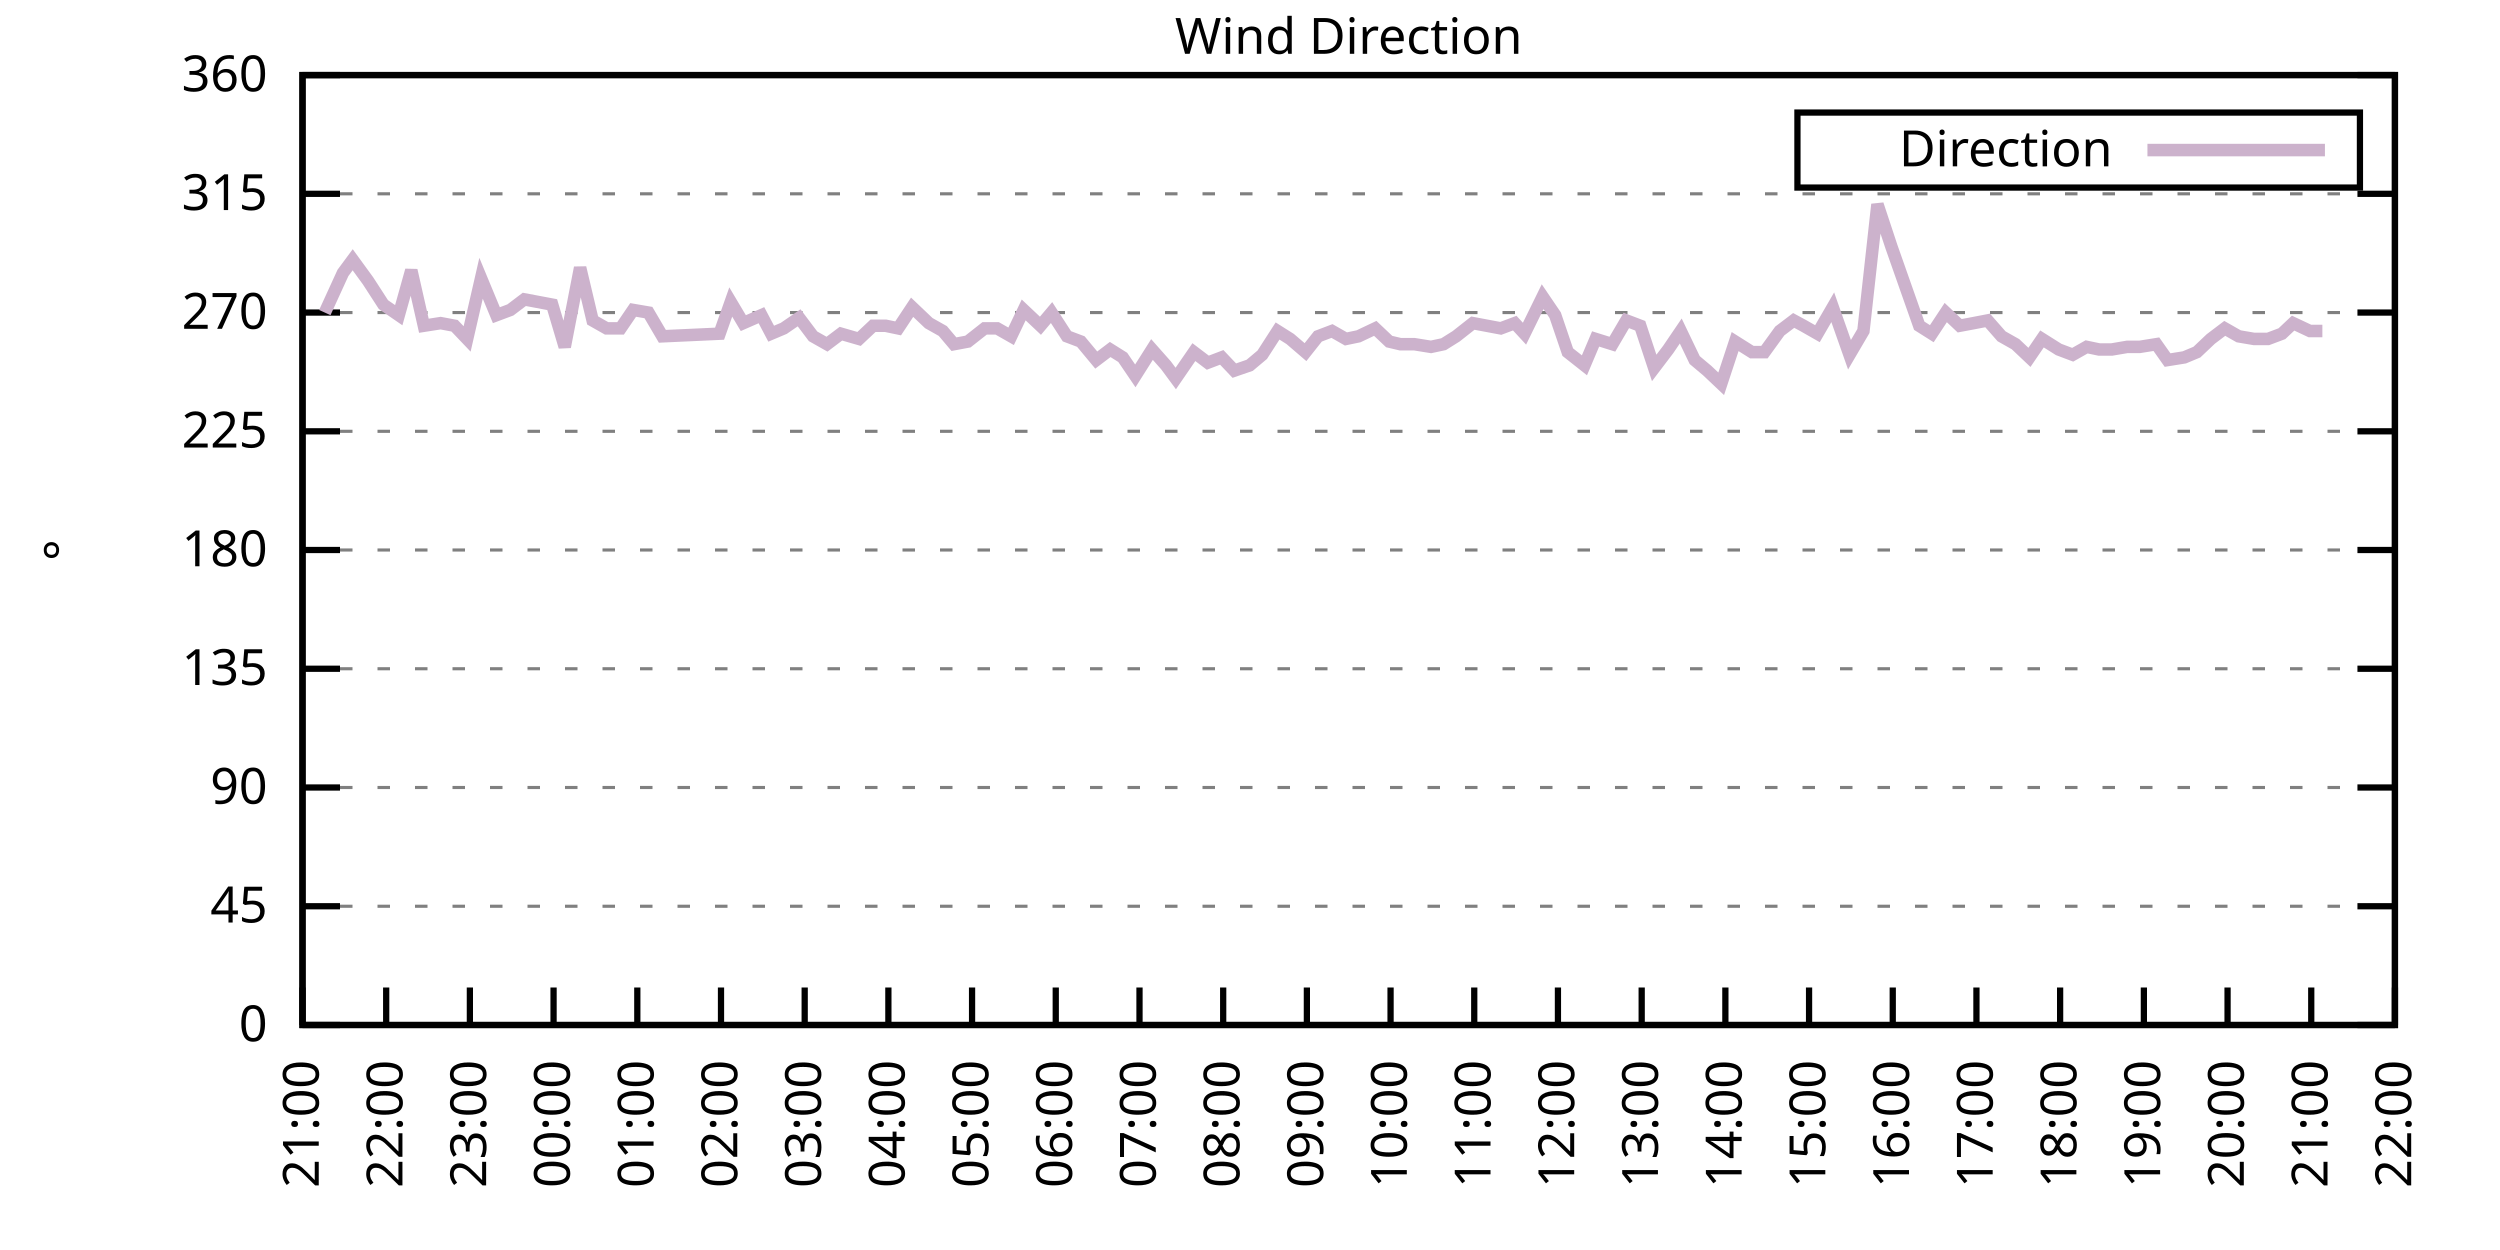
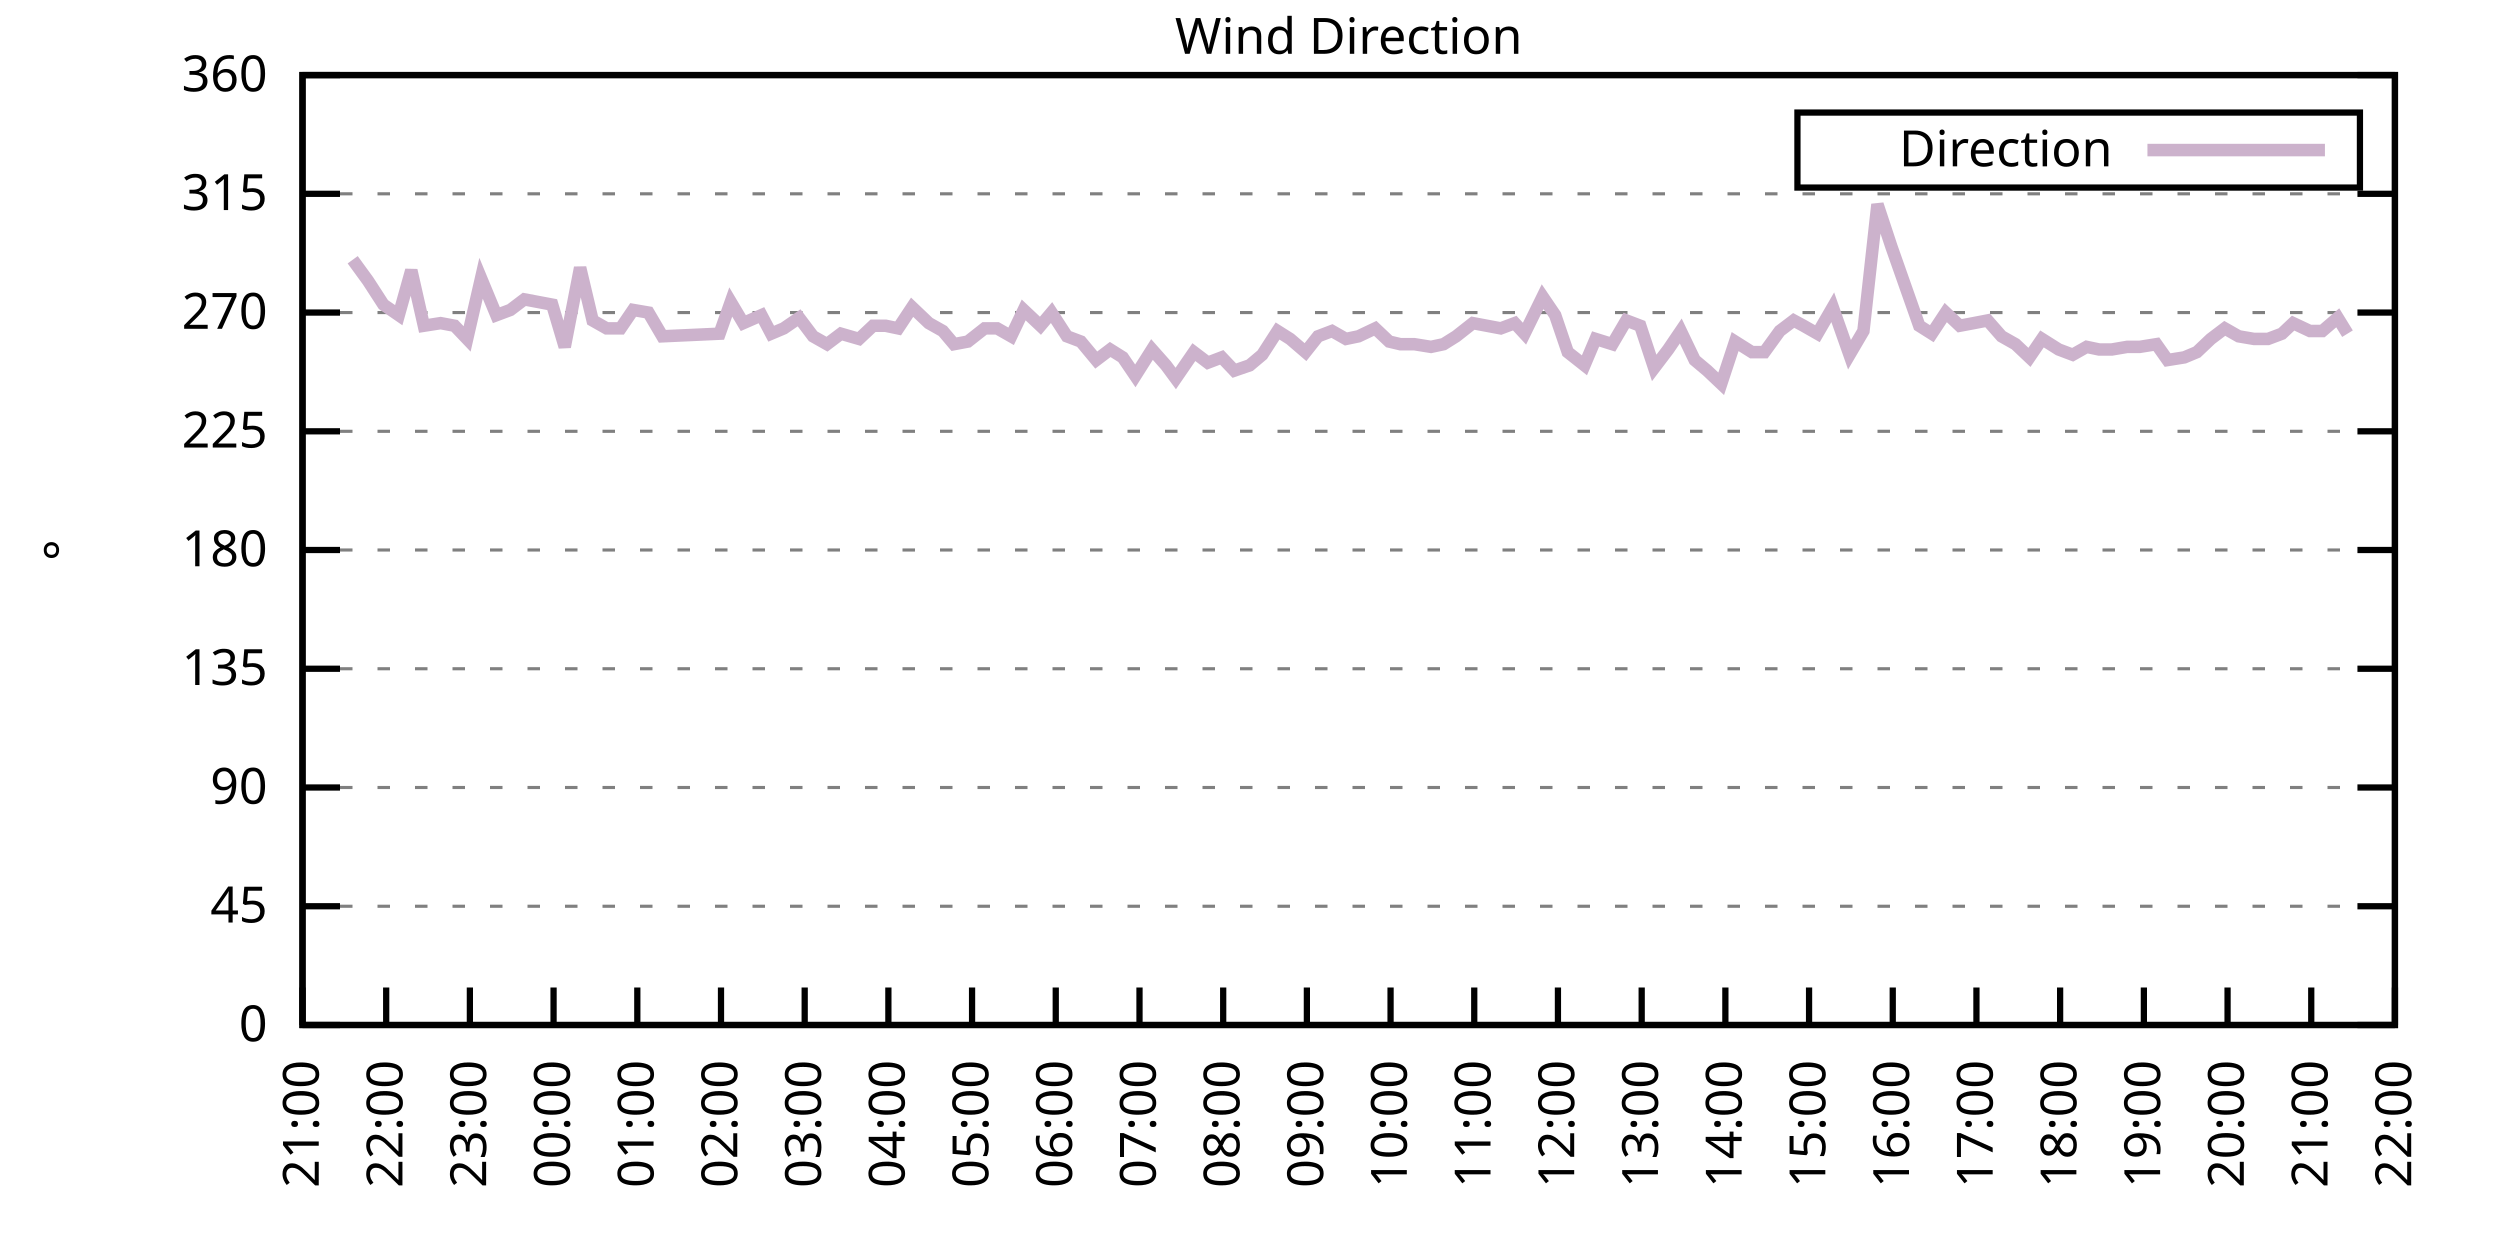
<svg xmlns="http://www.w3.org/2000/svg" xmlns:xlink="http://www.w3.org/1999/xlink" width="400" height="200" viewBox="0 0 400 200">
  <g id="gnuplot_canvas">
    <rect x="0" y="0" width="400" height="200" fill="none" />
    <defs>
      <circle id="gpDot" r="0.5" stroke-width="0.5" stroke="currentColor" />
      <path id="gpPt0" stroke-width="0.333" stroke="currentColor" d="M-1,0 h2 M0,-1 v2" />
      <path id="gpPt1" stroke-width="0.333" stroke="currentColor" d="M-1,-1 L1,1 M1,-1 L-1,1" />
      <path id="gpPt2" stroke-width="0.333" stroke="currentColor" d="M-1,0 L1,0 M0,-1 L0,1 M-1,-1 L1,1 M-1,1 L1,-1" />
      <rect id="gpPt3" stroke-width="0.333" stroke="currentColor" x="-1" y="-1" width="2" height="2" />
      <rect id="gpPt4" stroke-width="0.333" stroke="currentColor" fill="currentColor" x="-1" y="-1" width="2" height="2" />
      <circle id="gpPt5" stroke-width="0.333" stroke="currentColor" cx="0" cy="0" r="1" />
      <use xlink:href="#gpPt5" id="gpPt6" fill="currentColor" stroke="none" />
      <path id="gpPt7" stroke-width="0.333" stroke="currentColor" d="M0,-1.33 L-1.33,0.67 L1.33,0.67 z" />
      <use xlink:href="#gpPt7" id="gpPt8" fill="currentColor" stroke="none" />
      <use xlink:href="#gpPt7" id="gpPt9" stroke="currentColor" transform="rotate(180)" />
      <use xlink:href="#gpPt9" id="gpPt10" fill="currentColor" stroke="none" />
      <use xlink:href="#gpPt3" id="gpPt11" stroke="currentColor" transform="rotate(45)" />
      <use xlink:href="#gpPt11" id="gpPt12" fill="currentColor" stroke="none" />
      <path id="gpPt13" stroke-width="0.333" stroke="currentColor" d="M0,1.330 L1.265,0.411 L0.782,-1.067 L-0.782,-1.076 L-1.265,0.411 z" />
      <use xlink:href="#gpPt13" id="gpPt14" fill="currentColor" stroke="none" />
      <filter id="textbox" filterUnits="objectBoundingBox" x="0" y="0" height="1" width="1">
        <feFlood flood-color="white" flood-opacity="1" result="bgnd" />
        <feComposite in="SourceGraphic" in2="bgnd" operator="atop" />
      </filter>
      <filter id="greybox" filterUnits="objectBoundingBox" x="0" y="0" height="1" width="1">
        <feFlood flood-color="lightgrey" flood-opacity="1" result="grey" />
        <feComposite in="SourceGraphic" in2="grey" operator="atop" />
      </filter>
    </defs>
    <g fill="none" color="white" stroke="currentColor" stroke-width="1.00" stroke-linecap="butt" stroke-linejoin="miter">
</g>
    <g fill="none" color="black" stroke="currentColor" stroke-width="1.00" stroke-linecap="butt" stroke-linejoin="miter">
      <g stroke="none" shape-rendering="crispEdges">
        <polygon fill="rgb(255, 255, 255)" points="48.40,164.00 383.18,164.00 383.18,12.02 48.40,12.02 " />
      </g>
    </g>
    <g fill="none" color="black" stroke="currentColor" stroke-width="1.00" stroke-linecap="butt" stroke-linejoin="miter">
</g>
    <g fill="none" color="black" stroke="black" stroke-width="0.50" stroke-linecap="butt" stroke-linejoin="miter">
</g>
    <g fill="none" color="gray" stroke="currentColor" stroke-width="0.50" stroke-linecap="butt" stroke-linejoin="miter">
      <path stroke="gray" stroke-dasharray="2,4" class="gridline" d="M48.40,164.00 L383.19,164.00  " />
    </g>
    <g fill="none" color="gray" stroke="gray" stroke-width="1.00" stroke-linecap="butt" stroke-linejoin="miter">
</g>
    <g fill="none" color="black" stroke="currentColor" stroke-width="1.00" stroke-linecap="butt" stroke-linejoin="miter">
      <path stroke="black" d="M48.40,164.00 L54.40,164.00 M383.19,164.00 L377.19,164.00  " />
      <g transform="translate(42.80,166.60)" stroke="none" fill="black" font-family="Sans" font-size="8.00" text-anchor="end">
        <text>
          <tspan font-family="Sans"> 0</tspan>
        </text>
      </g>
    </g>
    <g fill="none" color="black" stroke="currentColor" stroke-width="1.00" stroke-linecap="butt" stroke-linejoin="miter">
</g>
    <g fill="none" color="black" stroke="black" stroke-width="0.50" stroke-linecap="butt" stroke-linejoin="miter">
</g>
    <g fill="none" color="gray" stroke="currentColor" stroke-width="0.50" stroke-linecap="butt" stroke-linejoin="miter">
      <path stroke="gray" stroke-dasharray="2,4" class="gridline" d="M48.40,145.00 L383.19,145.00  " />
    </g>
    <g fill="none" color="gray" stroke="gray" stroke-width="1.00" stroke-linecap="butt" stroke-linejoin="miter">
</g>
    <g fill="none" color="black" stroke="currentColor" stroke-width="1.00" stroke-linecap="butt" stroke-linejoin="miter">
      <path stroke="black" d="M48.40,145.00 L54.40,145.00 M383.19,145.00 L377.19,145.00  " />
      <g transform="translate(42.80,147.60)" stroke="none" fill="black" font-family="Sans" font-size="8.00" text-anchor="end">
        <text>
          <tspan font-family="Sans"> 45</tspan>
        </text>
      </g>
    </g>
    <g fill="none" color="black" stroke="currentColor" stroke-width="1.00" stroke-linecap="butt" stroke-linejoin="miter">
</g>
    <g fill="none" color="black" stroke="black" stroke-width="0.50" stroke-linecap="butt" stroke-linejoin="miter">
</g>
    <g fill="none" color="gray" stroke="currentColor" stroke-width="0.50" stroke-linecap="butt" stroke-linejoin="miter">
      <path stroke="gray" stroke-dasharray="2,4" class="gridline" d="M48.40,126.00 L383.19,126.00  " />
    </g>
    <g fill="none" color="gray" stroke="gray" stroke-width="1.00" stroke-linecap="butt" stroke-linejoin="miter">
</g>
    <g fill="none" color="black" stroke="currentColor" stroke-width="1.00" stroke-linecap="butt" stroke-linejoin="miter">
      <path stroke="black" d="M48.40,126.00 L54.40,126.00 M383.19,126.00 L377.19,126.00  " />
      <g transform="translate(42.80,128.60)" stroke="none" fill="black" font-family="Sans" font-size="8.00" text-anchor="end">
        <text>
          <tspan font-family="Sans"> 90</tspan>
        </text>
      </g>
    </g>
    <g fill="none" color="black" stroke="currentColor" stroke-width="1.00" stroke-linecap="butt" stroke-linejoin="miter">
</g>
    <g fill="none" color="black" stroke="black" stroke-width="0.50" stroke-linecap="butt" stroke-linejoin="miter">
</g>
    <g fill="none" color="gray" stroke="currentColor" stroke-width="0.50" stroke-linecap="butt" stroke-linejoin="miter">
      <path stroke="gray" stroke-dasharray="2,4" class="gridline" d="M48.40,107.00 L383.19,107.00  " />
    </g>
    <g fill="none" color="gray" stroke="gray" stroke-width="1.00" stroke-linecap="butt" stroke-linejoin="miter">
</g>
    <g fill="none" color="black" stroke="currentColor" stroke-width="1.00" stroke-linecap="butt" stroke-linejoin="miter">
      <path stroke="black" d="M48.40,107.00 L54.40,107.00 M383.19,107.00 L377.19,107.00  " />
      <g transform="translate(42.80,109.60)" stroke="none" fill="black" font-family="Sans" font-size="8.00" text-anchor="end">
        <text>
          <tspan font-family="Sans"> 135</tspan>
        </text>
      </g>
    </g>
    <g fill="none" color="black" stroke="currentColor" stroke-width="1.00" stroke-linecap="butt" stroke-linejoin="miter">
</g>
    <g fill="none" color="black" stroke="black" stroke-width="0.50" stroke-linecap="butt" stroke-linejoin="miter">
</g>
    <g fill="none" color="gray" stroke="currentColor" stroke-width="0.50" stroke-linecap="butt" stroke-linejoin="miter">
      <path stroke="gray" stroke-dasharray="2,4" class="gridline" d="M48.40,88.00 L383.19,88.00  " />
    </g>
    <g fill="none" color="gray" stroke="gray" stroke-width="1.00" stroke-linecap="butt" stroke-linejoin="miter">
</g>
    <g fill="none" color="black" stroke="currentColor" stroke-width="1.00" stroke-linecap="butt" stroke-linejoin="miter">
      <path stroke="black" d="M48.40,88.00 L54.40,88.00 M383.19,88.00 L377.19,88.00  " />
      <g transform="translate(42.80,90.60)" stroke="none" fill="black" font-family="Sans" font-size="8.00" text-anchor="end">
        <text>
          <tspan font-family="Sans"> 180</tspan>
        </text>
      </g>
    </g>
    <g fill="none" color="black" stroke="currentColor" stroke-width="1.00" stroke-linecap="butt" stroke-linejoin="miter">
</g>
    <g fill="none" color="black" stroke="black" stroke-width="0.50" stroke-linecap="butt" stroke-linejoin="miter">
</g>
    <g fill="none" color="gray" stroke="currentColor" stroke-width="0.50" stroke-linecap="butt" stroke-linejoin="miter">
      <path stroke="gray" stroke-dasharray="2,4" class="gridline" d="M48.40,69.01 L383.19,69.01  " />
    </g>
    <g fill="none" color="gray" stroke="gray" stroke-width="1.00" stroke-linecap="butt" stroke-linejoin="miter">
</g>
    <g fill="none" color="black" stroke="currentColor" stroke-width="1.00" stroke-linecap="butt" stroke-linejoin="miter">
      <path stroke="black" d="M48.40,69.01 L54.40,69.01 M383.19,69.01 L377.19,69.01  " />
      <g transform="translate(42.80,71.61)" stroke="none" fill="black" font-family="Sans" font-size="8.00" text-anchor="end">
        <text>
          <tspan font-family="Sans"> 225</tspan>
        </text>
      </g>
    </g>
    <g fill="none" color="black" stroke="currentColor" stroke-width="1.00" stroke-linecap="butt" stroke-linejoin="miter">
</g>
    <g fill="none" color="black" stroke="black" stroke-width="0.50" stroke-linecap="butt" stroke-linejoin="miter">
</g>
    <g fill="none" color="gray" stroke="currentColor" stroke-width="0.50" stroke-linecap="butt" stroke-linejoin="miter">
      <path stroke="gray" stroke-dasharray="2,4" class="gridline" d="M48.40,50.01 L383.19,50.01  " />
    </g>
    <g fill="none" color="gray" stroke="gray" stroke-width="1.00" stroke-linecap="butt" stroke-linejoin="miter">
</g>
    <g fill="none" color="black" stroke="currentColor" stroke-width="1.00" stroke-linecap="butt" stroke-linejoin="miter">
      <path stroke="black" d="M48.40,50.01 L54.40,50.01 M383.19,50.01 L377.19,50.01  " />
      <g transform="translate(42.80,52.61)" stroke="none" fill="black" font-family="Sans" font-size="8.00" text-anchor="end">
        <text>
          <tspan font-family="Sans"> 270</tspan>
        </text>
      </g>
    </g>
    <g fill="none" color="black" stroke="currentColor" stroke-width="1.00" stroke-linecap="butt" stroke-linejoin="miter">
</g>
    <g fill="none" color="black" stroke="black" stroke-width="0.50" stroke-linecap="butt" stroke-linejoin="miter">
</g>
    <g fill="none" color="gray" stroke="currentColor" stroke-width="0.50" stroke-linecap="butt" stroke-linejoin="miter">
      <path stroke="gray" stroke-dasharray="2,4" class="gridline" d="M48.40,31.01 L383.19,31.01  " />
    </g>
    <g fill="none" color="gray" stroke="gray" stroke-width="1.00" stroke-linecap="butt" stroke-linejoin="miter">
</g>
    <g fill="none" color="black" stroke="currentColor" stroke-width="1.00" stroke-linecap="butt" stroke-linejoin="miter">
      <path stroke="black" d="M48.40,31.01 L54.40,31.01 M383.19,31.01 L377.19,31.01  " />
      <g transform="translate(42.80,33.61)" stroke="none" fill="black" font-family="Sans" font-size="8.00" text-anchor="end">
        <text>
          <tspan font-family="Sans"> 315</tspan>
        </text>
      </g>
    </g>
    <g fill="none" color="black" stroke="currentColor" stroke-width="1.00" stroke-linecap="butt" stroke-linejoin="miter">
</g>
    <g fill="none" color="black" stroke="black" stroke-width="0.50" stroke-linecap="butt" stroke-linejoin="miter">
</g>
    <g fill="none" color="gray" stroke="currentColor" stroke-width="0.50" stroke-linecap="butt" stroke-linejoin="miter">
      <path stroke="gray" stroke-dasharray="2,4" class="gridline" d="M48.40,12.01 L383.19,12.01  " />
    </g>
    <g fill="none" color="gray" stroke="gray" stroke-width="1.00" stroke-linecap="butt" stroke-linejoin="miter">
</g>
    <g fill="none" color="black" stroke="currentColor" stroke-width="1.00" stroke-linecap="butt" stroke-linejoin="miter">
      <path stroke="black" d="M48.40,12.01 L54.40,12.01 M383.19,12.01 L377.19,12.01  " />
      <g transform="translate(42.80,14.61)" stroke="none" fill="black" font-family="Sans" font-size="8.00" text-anchor="end">
        <text>
          <tspan font-family="Sans"> 360</tspan>
        </text>
      </g>
    </g>
    <g fill="none" color="black" stroke="currentColor" stroke-width="1.00" stroke-linecap="butt" stroke-linejoin="miter">
      <path stroke="black" d="M48.40,164.00 L48.40,158.00  " />
      <g transform="translate(51.00,169.60) rotate(270.00)" stroke="none" fill="black" font-family="Sans" font-size="8.00" text-anchor="end">
        <text>
          <tspan font-family="Sans">21:00</tspan>
        </text>
      </g>
    </g>
    <g fill="none" color="black" stroke="currentColor" stroke-width="1.00" stroke-linecap="butt" stroke-linejoin="miter">
      <path stroke="black" d="M61.79,164.00 L61.79,158.00  " />
      <g transform="translate(64.39,169.60) rotate(270.00)" stroke="none" fill="black" font-family="Sans" font-size="8.00" text-anchor="end">
        <text>
          <tspan font-family="Sans">22:00</tspan>
        </text>
      </g>
    </g>
    <g fill="none" color="black" stroke="currentColor" stroke-width="1.00" stroke-linecap="butt" stroke-linejoin="miter">
      <path stroke="black" d="M75.18,164.00 L75.18,158.00  " />
      <g transform="translate(77.78,169.60) rotate(270.00)" stroke="none" fill="black" font-family="Sans" font-size="8.00" text-anchor="end">
        <text>
          <tspan font-family="Sans">23:00</tspan>
        </text>
      </g>
    </g>
    <g fill="none" color="black" stroke="currentColor" stroke-width="1.00" stroke-linecap="butt" stroke-linejoin="miter">
      <path stroke="black" d="M88.57,164.00 L88.57,158.00  " />
      <g transform="translate(91.17,169.60) rotate(270.00)" stroke="none" fill="black" font-family="Sans" font-size="8.00" text-anchor="end">
        <text>
          <tspan font-family="Sans">00:00</tspan>
        </text>
      </g>
    </g>
    <g fill="none" color="black" stroke="currentColor" stroke-width="1.00" stroke-linecap="butt" stroke-linejoin="miter">
      <path stroke="black" d="M101.97,164.00 L101.97,158.00  " />
      <g transform="translate(104.57,169.60) rotate(270.00)" stroke="none" fill="black" font-family="Sans" font-size="8.00" text-anchor="end">
        <text>
          <tspan font-family="Sans">01:00</tspan>
        </text>
      </g>
    </g>
    <g fill="none" color="black" stroke="currentColor" stroke-width="1.00" stroke-linecap="butt" stroke-linejoin="miter">
      <path stroke="black" d="M115.36,164.00 L115.36,158.00  " />
      <g transform="translate(117.96,169.60) rotate(270.00)" stroke="none" fill="black" font-family="Sans" font-size="8.00" text-anchor="end">
        <text>
          <tspan font-family="Sans">02:00</tspan>
        </text>
      </g>
    </g>
    <g fill="none" color="black" stroke="currentColor" stroke-width="1.00" stroke-linecap="butt" stroke-linejoin="miter">
      <path stroke="black" d="M128.75,164.00 L128.75,158.00  " />
      <g transform="translate(131.35,169.60) rotate(270.00)" stroke="none" fill="black" font-family="Sans" font-size="8.00" text-anchor="end">
        <text>
          <tspan font-family="Sans">03:00</tspan>
        </text>
      </g>
    </g>
    <g fill="none" color="black" stroke="currentColor" stroke-width="1.00" stroke-linecap="butt" stroke-linejoin="miter">
      <path stroke="black" d="M142.14,164.00 L142.14,158.00  " />
      <g transform="translate(144.74,169.60) rotate(270.00)" stroke="none" fill="black" font-family="Sans" font-size="8.00" text-anchor="end">
        <text>
          <tspan font-family="Sans">04:00</tspan>
        </text>
      </g>
    </g>
    <g fill="none" color="black" stroke="currentColor" stroke-width="1.00" stroke-linecap="butt" stroke-linejoin="miter">
      <path stroke="black" d="M155.53,164.00 L155.53,158.00  " />
      <g transform="translate(158.13,169.60) rotate(270.00)" stroke="none" fill="black" font-family="Sans" font-size="8.00" text-anchor="end">
        <text>
          <tspan font-family="Sans">05:00</tspan>
        </text>
      </g>
    </g>
    <g fill="none" color="black" stroke="currentColor" stroke-width="1.00" stroke-linecap="butt" stroke-linejoin="miter">
      <path stroke="black" d="M168.92,164.00 L168.92,158.00  " />
      <g transform="translate(171.52,169.60) rotate(270.00)" stroke="none" fill="black" font-family="Sans" font-size="8.00" text-anchor="end">
        <text>
          <tspan font-family="Sans">06:00</tspan>
        </text>
      </g>
    </g>
    <g fill="none" color="black" stroke="currentColor" stroke-width="1.00" stroke-linecap="butt" stroke-linejoin="miter">
      <path stroke="black" d="M182.32,164.00 L182.32,158.00  " />
      <g transform="translate(184.92,169.60) rotate(270.00)" stroke="none" fill="black" font-family="Sans" font-size="8.00" text-anchor="end">
        <text>
          <tspan font-family="Sans">07:00</tspan>
        </text>
      </g>
    </g>
    <g fill="none" color="black" stroke="currentColor" stroke-width="1.00" stroke-linecap="butt" stroke-linejoin="miter">
      <path stroke="black" d="M195.71,164.00 L195.71,158.00  " />
      <g transform="translate(198.31,169.60) rotate(270.00)" stroke="none" fill="black" font-family="Sans" font-size="8.00" text-anchor="end">
        <text>
          <tspan font-family="Sans">08:00</tspan>
        </text>
      </g>
    </g>
    <g fill="none" color="black" stroke="currentColor" stroke-width="1.00" stroke-linecap="butt" stroke-linejoin="miter">
      <path stroke="black" d="M209.10,164.00 L209.10,158.00  " />
      <g transform="translate(211.70,169.60) rotate(270.00)" stroke="none" fill="black" font-family="Sans" font-size="8.00" text-anchor="end">
        <text>
          <tspan font-family="Sans">09:00</tspan>
        </text>
      </g>
    </g>
    <g fill="none" color="black" stroke="currentColor" stroke-width="1.00" stroke-linecap="butt" stroke-linejoin="miter">
      <path stroke="black" d="M222.49,164.00 L222.49,158.00  " />
      <g transform="translate(225.09,169.60) rotate(270.00)" stroke="none" fill="black" font-family="Sans" font-size="8.00" text-anchor="end">
        <text>
          <tspan font-family="Sans">10:00</tspan>
        </text>
      </g>
    </g>
    <g fill="none" color="black" stroke="currentColor" stroke-width="1.00" stroke-linecap="butt" stroke-linejoin="miter">
      <path stroke="black" d="M235.88,164.00 L235.88,158.00  " />
      <g transform="translate(238.48,169.60) rotate(270.00)" stroke="none" fill="black" font-family="Sans" font-size="8.00" text-anchor="end">
        <text>
          <tspan font-family="Sans">11:00</tspan>
        </text>
      </g>
    </g>
    <g fill="none" color="black" stroke="currentColor" stroke-width="1.00" stroke-linecap="butt" stroke-linejoin="miter">
      <path stroke="black" d="M249.27,164.00 L249.27,158.00  " />
      <g transform="translate(251.87,169.60) rotate(270.00)" stroke="none" fill="black" font-family="Sans" font-size="8.00" text-anchor="end">
        <text>
          <tspan font-family="Sans">12:00</tspan>
        </text>
      </g>
    </g>
    <g fill="none" color="black" stroke="currentColor" stroke-width="1.00" stroke-linecap="butt" stroke-linejoin="miter">
      <path stroke="black" d="M262.67,164.00 L262.67,158.00  " />
      <g transform="translate(265.27,169.60) rotate(270.00)" stroke="none" fill="black" font-family="Sans" font-size="8.00" text-anchor="end">
        <text>
          <tspan font-family="Sans">13:00</tspan>
        </text>
      </g>
    </g>
    <g fill="none" color="black" stroke="currentColor" stroke-width="1.00" stroke-linecap="butt" stroke-linejoin="miter">
      <path stroke="black" d="M276.06,164.00 L276.06,158.00  " />
      <g transform="translate(278.66,169.60) rotate(270.00)" stroke="none" fill="black" font-family="Sans" font-size="8.00" text-anchor="end">
        <text>
          <tspan font-family="Sans">14:00</tspan>
        </text>
      </g>
    </g>
    <g fill="none" color="black" stroke="currentColor" stroke-width="1.00" stroke-linecap="butt" stroke-linejoin="miter">
      <path stroke="black" d="M289.45,164.00 L289.45,158.00  " />
      <g transform="translate(292.05,169.60) rotate(270.00)" stroke="none" fill="black" font-family="Sans" font-size="8.00" text-anchor="end">
        <text>
          <tspan font-family="Sans">15:00</tspan>
        </text>
      </g>
    </g>
    <g fill="none" color="black" stroke="currentColor" stroke-width="1.00" stroke-linecap="butt" stroke-linejoin="miter">
      <path stroke="black" d="M302.84,164.00 L302.84,158.00  " />
      <g transform="translate(305.44,169.60) rotate(270.00)" stroke="none" fill="black" font-family="Sans" font-size="8.00" text-anchor="end">
        <text>
          <tspan font-family="Sans">16:00</tspan>
        </text>
      </g>
    </g>
    <g fill="none" color="black" stroke="currentColor" stroke-width="1.00" stroke-linecap="butt" stroke-linejoin="miter">
      <path stroke="black" d="M316.23,164.00 L316.23,158.00  " />
      <g transform="translate(318.83,169.60) rotate(270.00)" stroke="none" fill="black" font-family="Sans" font-size="8.00" text-anchor="end">
        <text>
          <tspan font-family="Sans">17:00</tspan>
        </text>
      </g>
    </g>
    <g fill="none" color="black" stroke="currentColor" stroke-width="1.00" stroke-linecap="butt" stroke-linejoin="miter">
      <path stroke="black" d="M329.62,164.00 L329.62,158.00  " />
      <g transform="translate(332.22,169.60) rotate(270.00)" stroke="none" fill="black" font-family="Sans" font-size="8.00" text-anchor="end">
        <text>
          <tspan font-family="Sans">18:00</tspan>
        </text>
      </g>
    </g>
    <g fill="none" color="black" stroke="currentColor" stroke-width="1.00" stroke-linecap="butt" stroke-linejoin="miter">
      <path stroke="black" d="M343.02,164.00 L343.02,158.00  " />
      <g transform="translate(345.62,169.60) rotate(270.00)" stroke="none" fill="black" font-family="Sans" font-size="8.00" text-anchor="end">
        <text>
          <tspan font-family="Sans">19:00</tspan>
        </text>
      </g>
    </g>
    <g fill="none" color="black" stroke="currentColor" stroke-width="1.00" stroke-linecap="butt" stroke-linejoin="miter">
      <path stroke="black" d="M356.41,164.00 L356.41,158.00  " />
      <g transform="translate(359.01,169.60) rotate(270.00)" stroke="none" fill="black" font-family="Sans" font-size="8.00" text-anchor="end">
        <text>
          <tspan font-family="Sans">20:00</tspan>
        </text>
      </g>
    </g>
    <g fill="none" color="black" stroke="currentColor" stroke-width="1.00" stroke-linecap="butt" stroke-linejoin="miter">
      <path stroke="black" d="M369.80,164.00 L369.80,158.00  " />
      <g transform="translate(372.40,169.60) rotate(270.00)" stroke="none" fill="black" font-family="Sans" font-size="8.00" text-anchor="end">
        <text>
          <tspan font-family="Sans">21:00</tspan>
        </text>
      </g>
    </g>
    <g fill="none" color="black" stroke="currentColor" stroke-width="1.00" stroke-linecap="butt" stroke-linejoin="miter">
      <path stroke="black" d="M383.19,164.00 L383.19,158.00  " />
      <g transform="translate(385.79,169.60) rotate(270.00)" stroke="none" fill="black" font-family="Sans" font-size="8.00" text-anchor="end">
        <text>
          <tspan font-family="Sans">22:00</tspan>
        </text>
      </g>
    </g>
    <g fill="none" color="black" stroke="currentColor" stroke-width="1.00" stroke-linecap="butt" stroke-linejoin="miter">
</g>
    <g fill="none" color="black" stroke="currentColor" stroke-width="1.00" stroke-linecap="butt" stroke-linejoin="miter">
      <path stroke="black" d="M48.40,12.01 L48.40,164.00 L383.19,164.00 L383.19,12.01 L48.40,12.01 Z  " />
    </g>
    <g fill="none" color="black" stroke="currentColor" stroke-width="1.00" stroke-linecap="butt" stroke-linejoin="miter">
</g>
    <g fill="none" color="black" stroke="currentColor" stroke-width="1.00" stroke-linecap="butt" stroke-linejoin="miter">
      <path stroke="black" d="M287.59,30.01 L287.59,18.01 L377.59,18.01 L377.59,30.01 L287.59,30.01 Z  " />
    </g>
    <g id="Wind_direction_plot_1">
      <g fill="none" color="white" stroke="black" stroke-width="2.00" stroke-linecap="butt" stroke-linejoin="miter">
</g>
      <g fill="none" color="black" stroke="currentColor" stroke-width="2.00" stroke-linecap="butt" stroke-linejoin="miter">
        <g transform="translate(337.99,26.61)" stroke="none" fill="black" font-family="Sans" font-size="8.00" text-anchor="end">
          <text>
            <tspan font-family="Sans">Direction</tspan>
          </text>
        </g>
      </g>
      <g fill="none" color="black" stroke="currentColor" stroke-width="2.00" stroke-linecap="butt" stroke-linejoin="miter">
-         <path stroke="rgb(204, 178, 204)" d="M343.59,24.01 L371.99,24.01 M51.97,50.01 L54.87,43.67 L56.43,41.56 L58.89,44.94 L61.35,48.74 L63.80,50.43   L65.81,43.25 L67.82,52.12 L70.50,51.70 L72.73,52.12 L74.74,54.23 L76.97,44.52 L79.42,50.43 L81.66,49.59   L83.89,47.90 L86.12,48.32 L88.35,48.74 L90.36,55.50 L92.82,42.83 L94.82,51.27 L97.06,52.54 L99.29,52.54   L101.30,49.59 L103.75,50.01 L105.98,53.81 L115.13,53.39 L116.92,48.32 L118.93,51.70 L121.83,50.43 L123.39,53.39   L125.40,52.54 L127.86,50.85 L130.09,53.81 L132.32,55.07 L134.55,53.39 L137.45,54.23 L139.69,52.12 L141.69,52.12   L143.70,52.54 L145.94,49.16 L148.61,51.70 L150.85,52.96 L152.63,55.07 L154.86,54.65 L157.54,52.54 L159.55,52.54   L161.78,53.81 L163.79,49.59 L166.47,52.12 L168.25,50.01 L170.71,53.81 L172.94,54.65 L175.40,57.61 L177.63,55.92   L179.64,57.18 L181.65,60.14 L184.32,55.92 L186.56,58.45 L188.12,60.56 L191.02,56.34 L193.25,58.03 L195.48,57.18   L197.49,59.30 L199.95,58.45 L201.96,56.76 L204.41,52.96 L206.42,54.23 L208.88,56.34 L210.88,53.81 L213.12,52.96   L215.35,54.23 L217.36,53.81 L220.04,52.54 L222.27,54.65 L224.05,55.07 L226.29,55.07 L228.96,55.50 L230.97,55.07   L232.98,53.81 L235.66,51.70 L237.89,52.12 L240.12,52.54 L242.36,51.70 L243.92,53.39 L246.82,47.47 L248.83,50.43   L250.84,56.34 L253.51,58.45 L255.30,54.23 L257.98,55.07 L260.21,51.27 L262.44,52.12 L264.67,58.87 L266.91,55.92   L268.92,52.96 L271.15,57.61 L273.16,59.30 L275.39,61.41 L277.62,54.65 L280.30,56.34 L282.31,56.34 L284.76,52.96   L286.99,51.27 L288.56,52.12 L290.79,53.39 L293.24,49.16 L295.92,56.76 L298.15,52.96 L300.39,32.70 L302.62,39.45   L304.85,45.79 L307.08,52.12 L309.09,53.39 L311.32,50.01 L313.55,52.12 L315.79,51.70 L318.02,51.27 L320.25,53.81   L322.48,55.07 L324.71,57.18 L326.72,54.23 L329.40,55.92 L331.63,56.76 L333.86,55.50 L335.87,55.92 L337.88,55.92   L340.34,55.50 L342.35,55.50 L345.02,55.07 L346.81,57.61 L349.49,57.18 L351.50,56.34 L353.73,54.23 L355.96,52.54   L358.19,53.81 L360.65,54.23 L362.88,54.23 L365.11,53.39 L366.90,51.70 L369.58,52.96 L371.58,52.96  " />
+         <path stroke="rgb(204, 178, 204)" d="M343.59,24.01 L371.99,24.01 M56.43,41.56 L58.89,44.94 L61.35,48.74 L63.80,50.43 L65.81,43.25 L67.82,52.12   L70.50,51.70 L72.73,52.12 L74.74,54.23 L76.97,44.52 L79.42,50.43 L81.66,49.59 L83.89,47.90 L86.12,48.32   L88.35,48.74 L90.36,55.50 L92.82,42.83 L94.82,51.27 L97.06,52.54 L99.29,52.54 L101.30,49.59 L103.75,50.01   L105.98,53.81 L115.13,53.39 L116.92,48.32 L118.93,51.70 L121.83,50.43 L123.39,53.39 L125.40,52.54 L127.86,50.85   L130.09,53.81 L132.32,55.07 L134.55,53.39 L137.45,54.23 L139.69,52.12 L141.69,52.12 L143.70,52.54 L145.94,49.16   L148.61,51.70 L150.85,52.96 L152.63,55.07 L154.86,54.65 L157.54,52.54 L159.55,52.54 L161.78,53.81 L163.79,49.59   L166.47,52.12 L168.25,50.01 L170.71,53.81 L172.94,54.65 L175.40,57.61 L177.63,55.92 L179.64,57.18 L181.65,60.14   L184.32,55.92 L186.56,58.45 L188.12,60.56 L191.02,56.34 L193.25,58.03 L195.48,57.18 L197.49,59.30 L199.95,58.45   L201.96,56.76 L204.41,52.96 L206.42,54.23 L208.88,56.34 L210.88,53.81 L213.12,52.96 L215.35,54.23 L217.36,53.81   L220.04,52.54 L222.27,54.65 L224.05,55.07 L226.29,55.07 L228.96,55.50 L230.97,55.07 L232.98,53.81 L235.66,51.70   L237.89,52.12 L240.12,52.54 L242.36,51.70 L243.92,53.39 L246.82,47.47 L248.83,50.43 L250.84,56.34 L253.51,58.45   L255.30,54.23 L257.98,55.07 L260.21,51.27 L262.44,52.12 L264.67,58.87 L266.91,55.92 L268.92,52.96 L271.15,57.61   L273.16,59.30 L275.39,61.41 L277.62,54.65 L280.30,56.34 L282.31,56.34 L284.76,52.96 L286.99,51.27 L288.56,52.12   L290.79,53.39 L293.24,49.16 L295.92,56.76 L298.15,52.96 L300.39,32.70 L302.62,39.45 L304.85,45.79 L307.08,52.12   L309.09,53.39 L311.32,50.01 L313.55,52.12 L315.79,51.70 L318.02,51.27 L320.25,53.81 L322.48,55.07 L324.71,57.18   L326.72,54.23 L329.40,55.92 L331.63,56.76 L333.86,55.50 L335.87,55.92 L337.88,55.92 L340.34,55.50 L342.35,55.50   L345.02,55.07 L346.81,57.61 L349.49,57.18 L351.50,56.34 L353.73,54.23 L355.96,52.54 L358.19,53.81 L360.65,54.23   L362.88,54.23 L365.11,53.39 L366.90,51.70 L369.58,52.96 L371.58,52.96 L374.04,50.85 L375.60,53.39  " />
      </g>
    </g>
    <g fill="none" color="black" stroke="currentColor" stroke-width="2.00" stroke-linecap="butt" stroke-linejoin="miter">
</g>
    <g fill="none" color="black" stroke="black" stroke-width="1.00" stroke-linecap="butt" stroke-linejoin="miter">
</g>
    <g fill="none" color="black" stroke="currentColor" stroke-width="1.00" stroke-linecap="butt" stroke-linejoin="miter">
      <path stroke="black" d="M48.40,12.01 L48.40,164.00 L383.19,164.00 L383.19,12.01 L48.40,12.01 Z  " />
      <g transform="translate(12.80,88.01) rotate(270.00)" stroke="none" fill="black" font-family="Sans" font-size="8.00" text-anchor="middle">
        <text>
          <tspan font-family="Sans">°</tspan>
        </text>
      </g>
    </g>
    <g fill="none" color="black" stroke="currentColor" stroke-width="1.00" stroke-linecap="butt" stroke-linejoin="miter">
</g>
    <g fill="none" color="black" stroke="currentColor" stroke-width="1.00" stroke-linecap="butt" stroke-linejoin="miter">
      <g transform="translate(215.79,8.61)" stroke="none" fill="black" font-family="Sans" font-size="8.00" text-anchor="middle">
        <text>
          <tspan font-family="Sans">Wind Direction</tspan>
        </text>
      </g>
    </g>
    <g fill="none" color="black" stroke="currentColor" stroke-width="1.00" stroke-linecap="butt" stroke-linejoin="miter">
</g>
  </g>
</svg>
